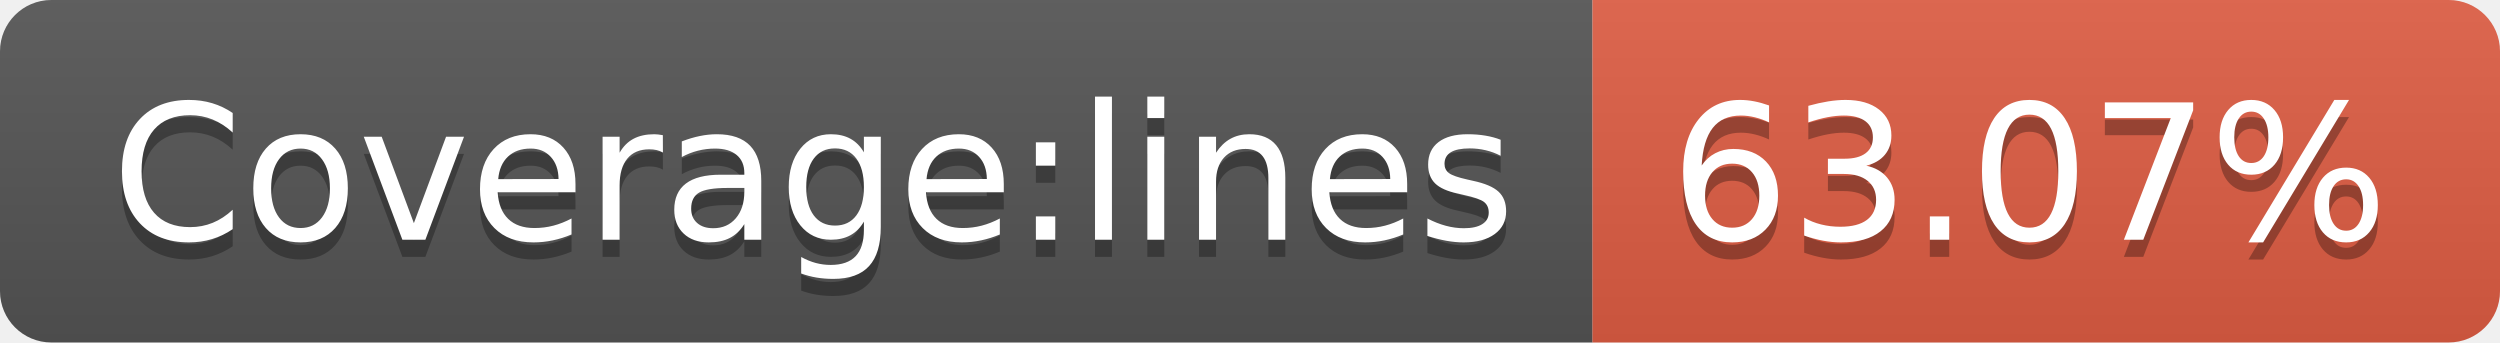
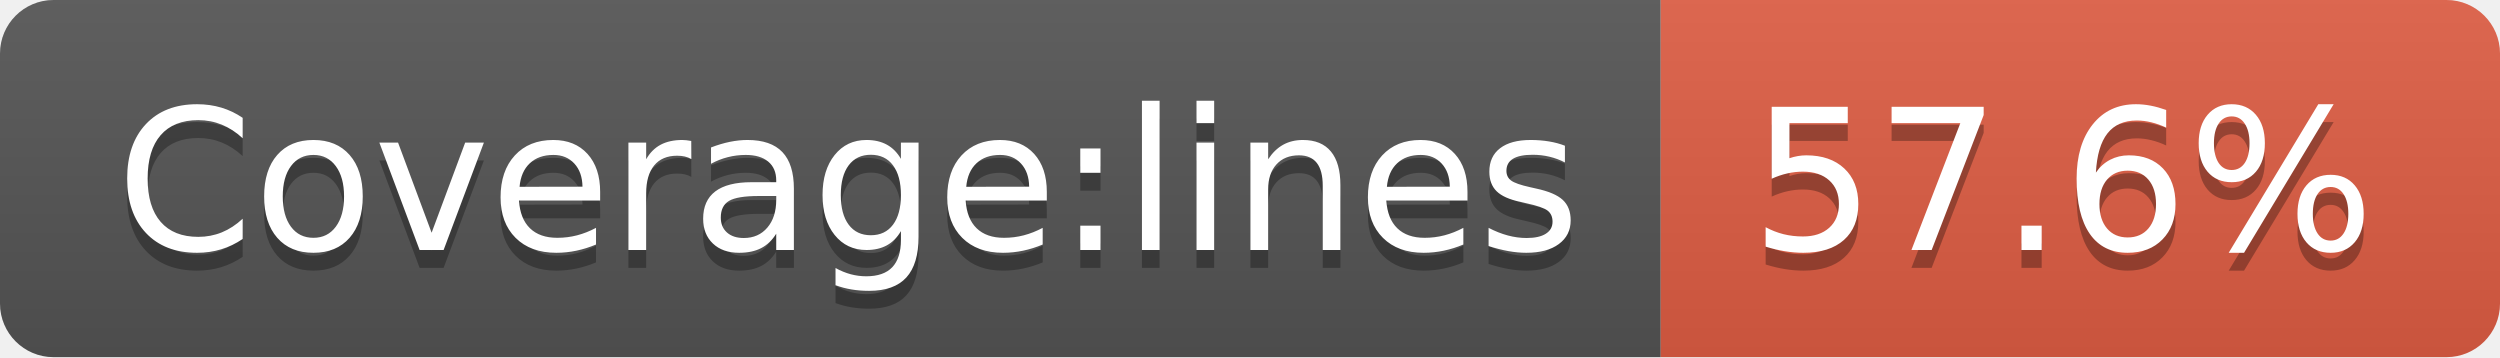
- <svg xmlns="http://www.w3.org/2000/svg" width="146" height="20" role="img" aria-label="Coverage:lines: 63.07%">
+ <svg xmlns="http://www.w3.org/2000/svg" width="140" height="20" role="img" aria-label="Coverage:lines: 57.6%">
  <linearGradient id="s" x2="0" y2="100%">
    <stop offset="0" stop-color="#bbb" stop-opacity=".1" />
    <stop offset="1" stop-opacity=".1" />
  </linearGradient>
  <clipPath id="r">
-     <rect width="146" height="20" rx="3" fill="#fff" />
+     <rect width="140" height="20" rx="3" fill="#fff" />
  </clipPath>
  <g clip-path="url(#r)">
    <rect width="93" height="20" fill="#555" />
-     <rect x="93" width="53" height="20" fill="#e05d44" />
-     <rect width="146" height="20" fill="url(#s)" />
+     <rect x="93" width="47" height="20" fill="#e05d44" />
+     <rect width="140" height="20" fill="url(#s)" />
  </g>
  <g fill="#fff" text-anchor="middle" font-family="Verdana,Geneva,DejaVu Sans,sans-serif" text-rendering="geometricPrecision" font-size="110">
    <text aria-hidden="true" x="475" y="150" fill="#010101" fill-opacity=".3" transform="scale(.1)" textLength="830">Coverage:lines</text>
    <text x="475" y="140" transform="scale(.1)" fill="#fff" textLength="830">Coverage:lines</text>
-     <text aria-hidden="true" x="1185" y="150" fill="#010101" fill-opacity=".3" transform="scale(.1)" textLength="430">63.07%</text>
-     <text x="1185" y="140" transform="scale(.1)" fill="#fff" textLength="430">63.07%</text>
+     <text aria-hidden="true" x="1155" y="150" fill="#010101" fill-opacity=".3" transform="scale(.1)" textLength="370">57.6%</text>
+     <text x="1155" y="140" transform="scale(.1)" fill="#fff" textLength="370">57.6%</text>
  </g>
</svg>
